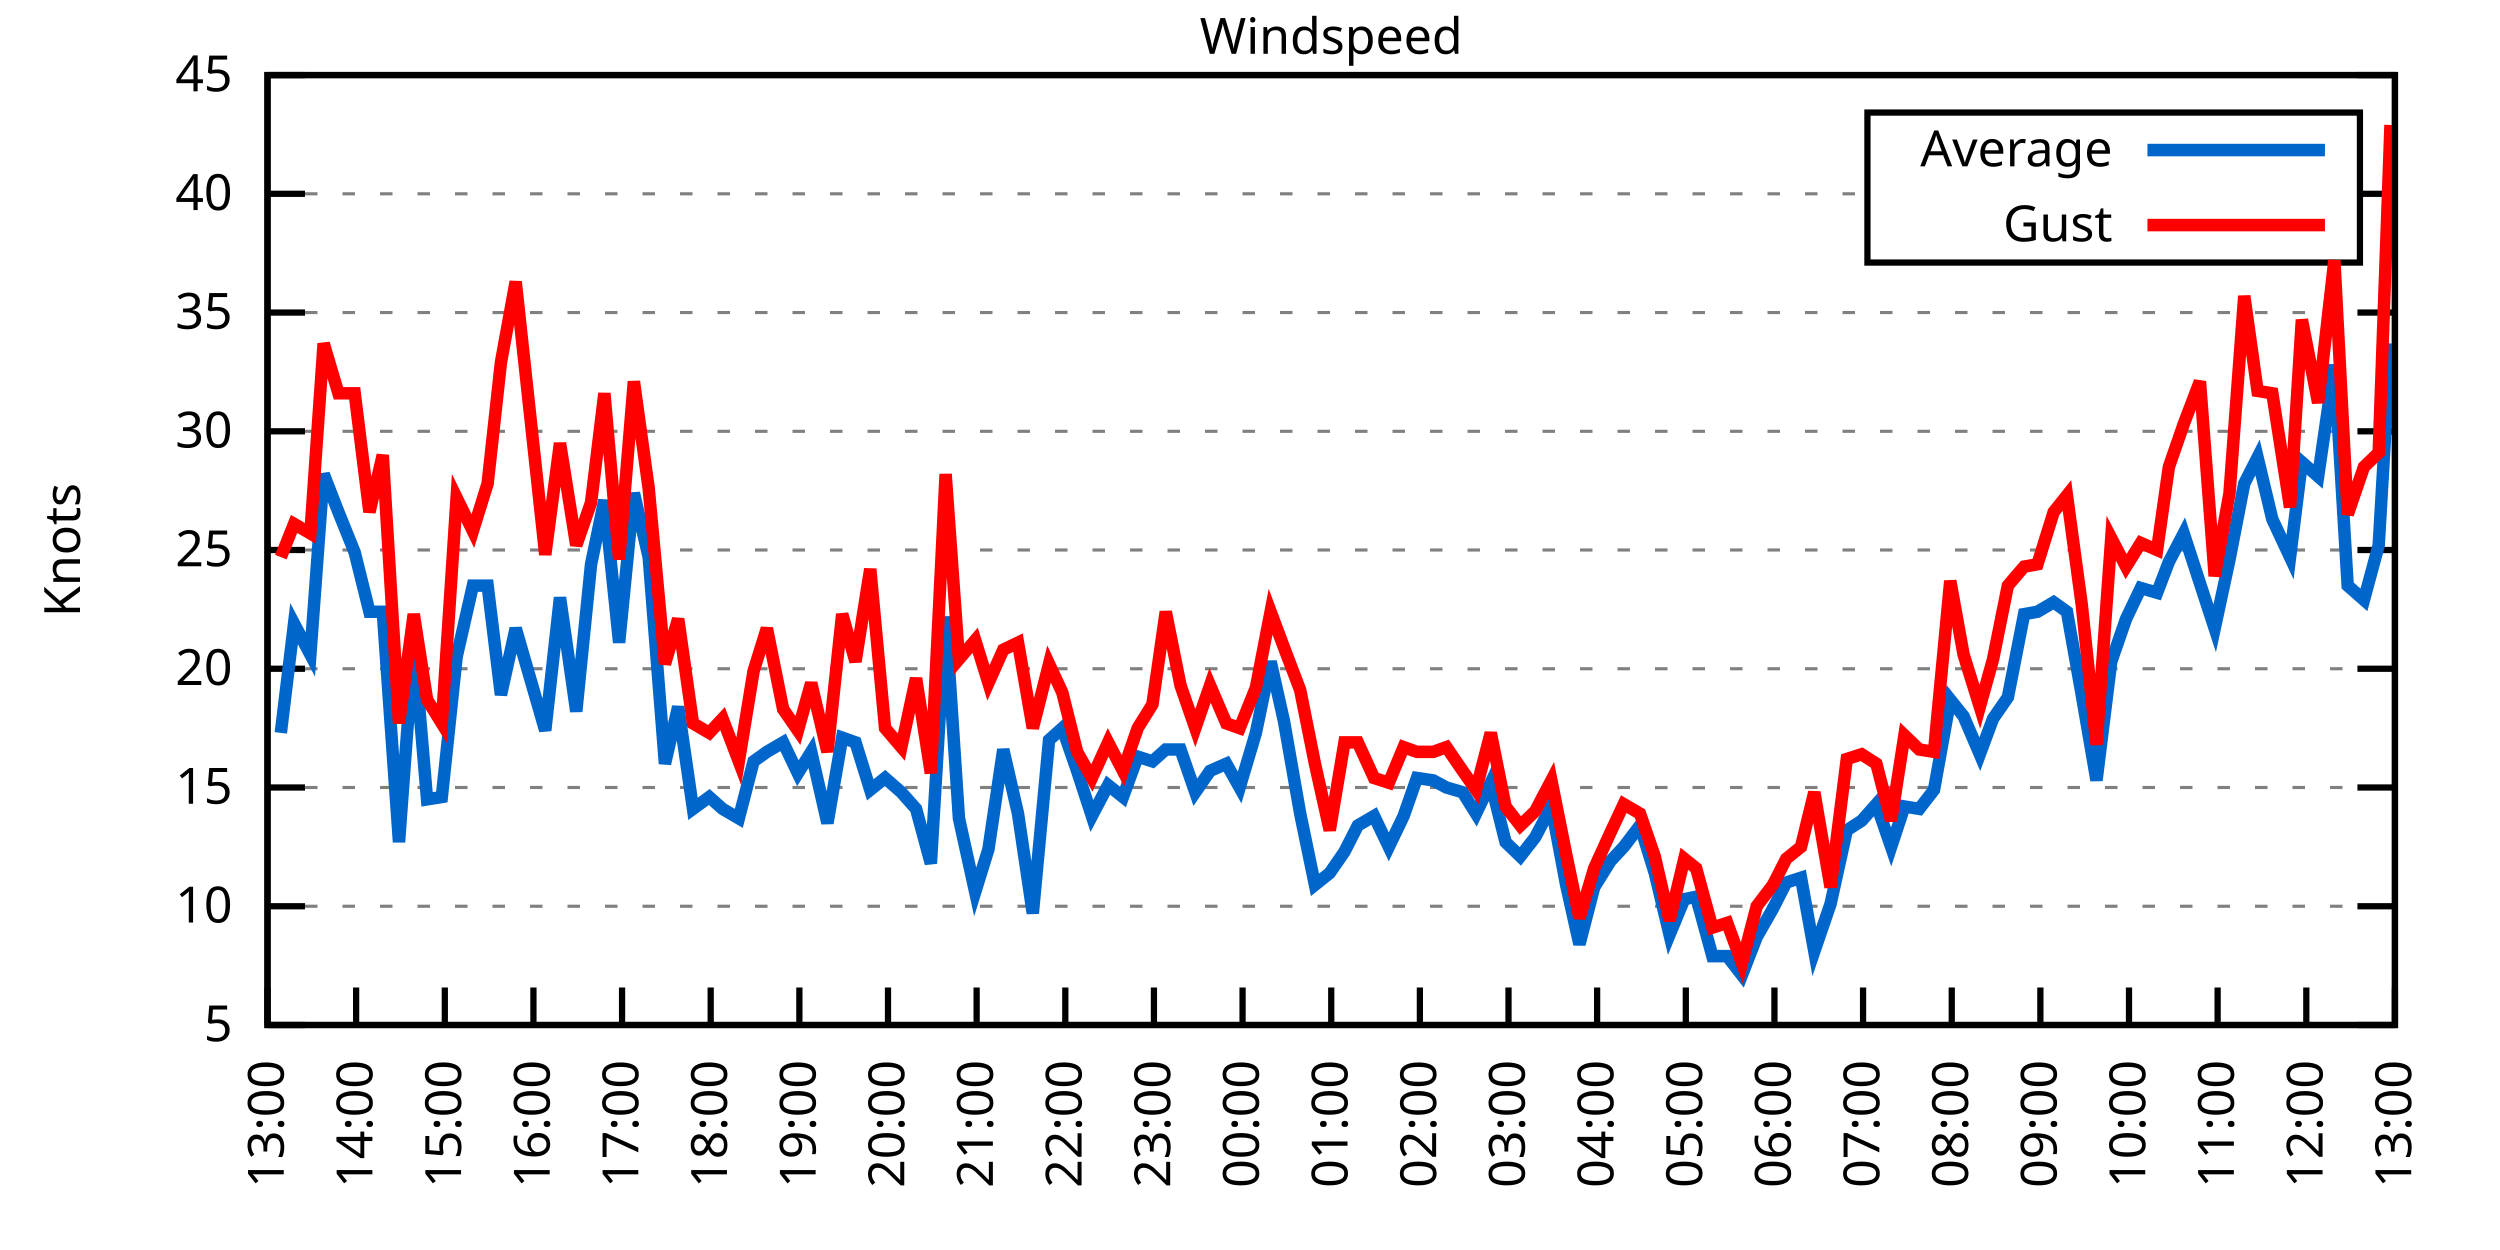
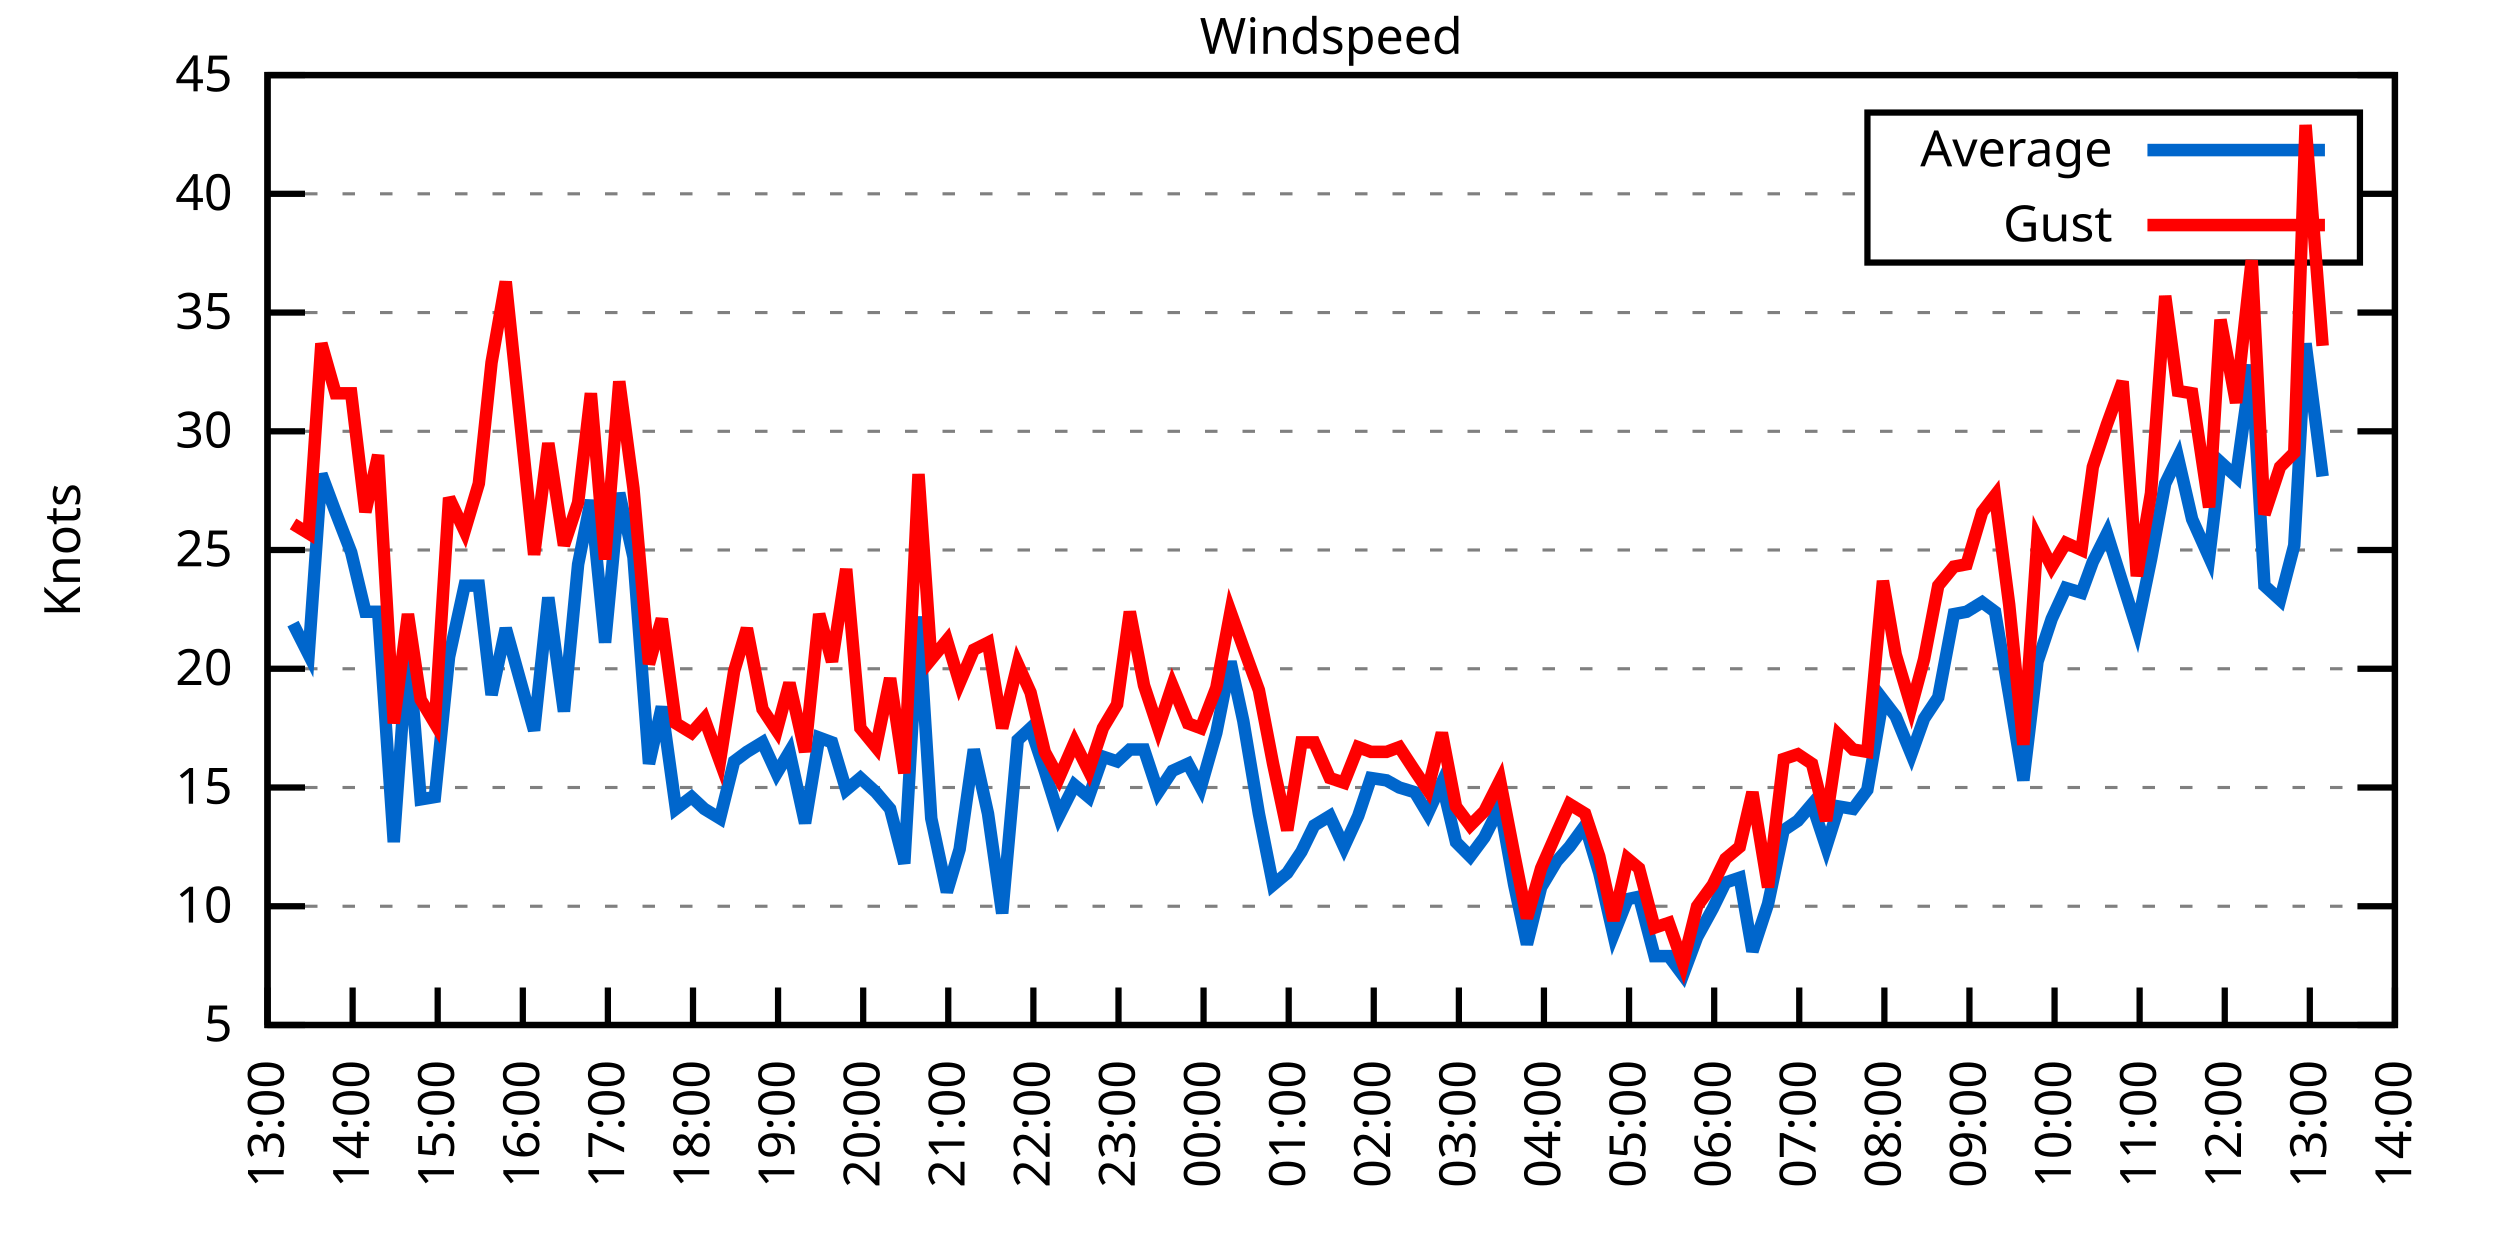
<svg xmlns="http://www.w3.org/2000/svg" xmlns:xlink="http://www.w3.org/1999/xlink" width="400" height="200" viewBox="0 0 400 200">
  <g id="gnuplot_canvas">
    <rect x="0" y="0" width="400" height="200" fill="none" />
    <defs>
      <circle id="gpDot" r="0.5" stroke-width="0.5" stroke="currentColor" />
      <path id="gpPt0" stroke-width="0.333" stroke="currentColor" d="M-1,0 h2 M0,-1 v2" />
      <path id="gpPt1" stroke-width="0.333" stroke="currentColor" d="M-1,-1 L1,1 M1,-1 L-1,1" />
      <path id="gpPt2" stroke-width="0.333" stroke="currentColor" d="M-1,0 L1,0 M0,-1 L0,1 M-1,-1 L1,1 M-1,1 L1,-1" />
      <rect id="gpPt3" stroke-width="0.333" stroke="currentColor" x="-1" y="-1" width="2" height="2" />
      <rect id="gpPt4" stroke-width="0.333" stroke="currentColor" fill="currentColor" x="-1" y="-1" width="2" height="2" />
      <circle id="gpPt5" stroke-width="0.333" stroke="currentColor" cx="0" cy="0" r="1" />
      <use xlink:href="#gpPt5" id="gpPt6" fill="currentColor" stroke="none" />
      <path id="gpPt7" stroke-width="0.333" stroke="currentColor" d="M0,-1.33 L-1.33,0.67 L1.33,0.67 z" />
      <use xlink:href="#gpPt7" id="gpPt8" fill="currentColor" stroke="none" />
      <use xlink:href="#gpPt7" id="gpPt9" stroke="currentColor" transform="rotate(180)" />
      <use xlink:href="#gpPt9" id="gpPt10" fill="currentColor" stroke="none" />
      <use xlink:href="#gpPt3" id="gpPt11" stroke="currentColor" transform="rotate(45)" />
      <use xlink:href="#gpPt11" id="gpPt12" fill="currentColor" stroke="none" />
      <path id="gpPt13" stroke-width="0.333" stroke="currentColor" d="M0,1.330 L1.265,0.411 L0.782,-1.067 L-0.782,-1.076 L-1.265,0.411 z" />
      <use xlink:href="#gpPt13" id="gpPt14" fill="currentColor" stroke="none" />
      <filter id="textbox" filterUnits="objectBoundingBox" x="0" y="0" height="1" width="1">
        <feFlood flood-color="white" flood-opacity="1" result="bgnd" />
        <feComposite in="SourceGraphic" in2="bgnd" operator="atop" />
      </filter>
      <filter id="greybox" filterUnits="objectBoundingBox" x="0" y="0" height="1" width="1">
        <feFlood flood-color="lightgrey" flood-opacity="1" result="grey" />
        <feComposite in="SourceGraphic" in2="grey" operator="atop" />
      </filter>
    </defs>
    <g fill="none" color="white" stroke="currentColor" stroke-width="1.00" stroke-linecap="butt" stroke-linejoin="miter">
</g>
    <g fill="none" color="black" stroke="currentColor" stroke-width="1.00" stroke-linecap="butt" stroke-linejoin="miter">
      <g stroke="none" shape-rendering="crispEdges">
        <polygon fill="rgb(255, 255, 255)" points="42.80,164.00 383.18,164.00 383.18,12.02 42.80,12.02 " />
      </g>
    </g>
    <g fill="none" color="black" stroke="currentColor" stroke-width="1.00" stroke-linecap="butt" stroke-linejoin="miter">
</g>
    <g fill="none" color="black" stroke="black" stroke-width="0.50" stroke-linecap="butt" stroke-linejoin="miter">
</g>
    <g fill="none" color="gray" stroke="currentColor" stroke-width="0.50" stroke-linecap="butt" stroke-linejoin="miter">
      <path stroke="gray" stroke-dasharray="2,4" class="gridline" d="M42.80,164.00 L383.19,164.00  " />
    </g>
    <g fill="none" color="gray" stroke="gray" stroke-width="1.00" stroke-linecap="butt" stroke-linejoin="miter">
</g>
    <g fill="none" color="black" stroke="currentColor" stroke-width="1.00" stroke-linecap="butt" stroke-linejoin="miter">
      <path stroke="black" d="M42.80,164.00 L48.80,164.00 M383.19,164.00 L377.19,164.00  " />
      <g transform="translate(37.20,166.60)" stroke="none" fill="black" font-family="Sans" font-size="8.00" text-anchor="end">
        <text>
          <tspan font-family="Sans"> 5</tspan>
        </text>
      </g>
    </g>
    <g fill="none" color="black" stroke="currentColor" stroke-width="1.00" stroke-linecap="butt" stroke-linejoin="miter">
</g>
    <g fill="none" color="black" stroke="black" stroke-width="0.50" stroke-linecap="butt" stroke-linejoin="miter">
</g>
    <g fill="none" color="gray" stroke="currentColor" stroke-width="0.50" stroke-linecap="butt" stroke-linejoin="miter">
      <path stroke="gray" stroke-dasharray="2,4" class="gridline" d="M42.80,145.00 L383.19,145.00  " />
    </g>
    <g fill="none" color="gray" stroke="gray" stroke-width="1.00" stroke-linecap="butt" stroke-linejoin="miter">
</g>
    <g fill="none" color="black" stroke="currentColor" stroke-width="1.00" stroke-linecap="butt" stroke-linejoin="miter">
      <path stroke="black" d="M42.80,145.00 L48.80,145.00 M383.19,145.00 L377.19,145.00  " />
      <g transform="translate(37.20,147.60)" stroke="none" fill="black" font-family="Sans" font-size="8.00" text-anchor="end">
        <text>
          <tspan font-family="Sans"> 10</tspan>
        </text>
      </g>
    </g>
    <g fill="none" color="black" stroke="currentColor" stroke-width="1.00" stroke-linecap="butt" stroke-linejoin="miter">
</g>
    <g fill="none" color="black" stroke="black" stroke-width="0.50" stroke-linecap="butt" stroke-linejoin="miter">
</g>
    <g fill="none" color="gray" stroke="currentColor" stroke-width="0.50" stroke-linecap="butt" stroke-linejoin="miter">
      <path stroke="gray" stroke-dasharray="2,4" class="gridline" d="M42.80,126.00 L383.19,126.00  " />
    </g>
    <g fill="none" color="gray" stroke="gray" stroke-width="1.00" stroke-linecap="butt" stroke-linejoin="miter">
</g>
    <g fill="none" color="black" stroke="currentColor" stroke-width="1.00" stroke-linecap="butt" stroke-linejoin="miter">
      <path stroke="black" d="M42.80,126.00 L48.80,126.00 M383.19,126.00 L377.19,126.00  " />
      <g transform="translate(37.20,128.60)" stroke="none" fill="black" font-family="Sans" font-size="8.00" text-anchor="end">
        <text>
          <tspan font-family="Sans"> 15</tspan>
        </text>
      </g>
    </g>
    <g fill="none" color="black" stroke="currentColor" stroke-width="1.00" stroke-linecap="butt" stroke-linejoin="miter">
</g>
    <g fill="none" color="black" stroke="black" stroke-width="0.50" stroke-linecap="butt" stroke-linejoin="miter">
</g>
    <g fill="none" color="gray" stroke="currentColor" stroke-width="0.50" stroke-linecap="butt" stroke-linejoin="miter">
      <path stroke="gray" stroke-dasharray="2,4" class="gridline" d="M42.80,107.00 L383.19,107.00  " />
    </g>
    <g fill="none" color="gray" stroke="gray" stroke-width="1.00" stroke-linecap="butt" stroke-linejoin="miter">
</g>
    <g fill="none" color="black" stroke="currentColor" stroke-width="1.00" stroke-linecap="butt" stroke-linejoin="miter">
      <path stroke="black" d="M42.80,107.00 L48.80,107.00 M383.19,107.00 L377.19,107.00  " />
      <g transform="translate(37.20,109.60)" stroke="none" fill="black" font-family="Sans" font-size="8.00" text-anchor="end">
        <text>
          <tspan font-family="Sans"> 20</tspan>
        </text>
      </g>
    </g>
    <g fill="none" color="black" stroke="currentColor" stroke-width="1.00" stroke-linecap="butt" stroke-linejoin="miter">
</g>
    <g fill="none" color="black" stroke="black" stroke-width="0.50" stroke-linecap="butt" stroke-linejoin="miter">
</g>
    <g fill="none" color="gray" stroke="currentColor" stroke-width="0.50" stroke-linecap="butt" stroke-linejoin="miter">
      <path stroke="gray" stroke-dasharray="2,4" class="gridline" d="M42.80,88.00 L383.19,88.00  " />
    </g>
    <g fill="none" color="gray" stroke="gray" stroke-width="1.00" stroke-linecap="butt" stroke-linejoin="miter">
</g>
    <g fill="none" color="black" stroke="currentColor" stroke-width="1.00" stroke-linecap="butt" stroke-linejoin="miter">
      <path stroke="black" d="M42.80,88.00 L48.80,88.00 M383.19,88.00 L377.19,88.00  " />
      <g transform="translate(37.20,90.60)" stroke="none" fill="black" font-family="Sans" font-size="8.00" text-anchor="end">
        <text>
          <tspan font-family="Sans"> 25</tspan>
        </text>
      </g>
    </g>
    <g fill="none" color="black" stroke="currentColor" stroke-width="1.00" stroke-linecap="butt" stroke-linejoin="miter">
</g>
    <g fill="none" color="black" stroke="black" stroke-width="0.50" stroke-linecap="butt" stroke-linejoin="miter">
</g>
    <g fill="none" color="gray" stroke="currentColor" stroke-width="0.50" stroke-linecap="butt" stroke-linejoin="miter">
      <path stroke="gray" stroke-dasharray="2,4" class="gridline" d="M42.80,69.01 L383.19,69.01  " />
    </g>
    <g fill="none" color="gray" stroke="gray" stroke-width="1.00" stroke-linecap="butt" stroke-linejoin="miter">
</g>
    <g fill="none" color="black" stroke="currentColor" stroke-width="1.00" stroke-linecap="butt" stroke-linejoin="miter">
      <path stroke="black" d="M42.80,69.01 L48.80,69.01 M383.19,69.01 L377.19,69.01  " />
      <g transform="translate(37.20,71.61)" stroke="none" fill="black" font-family="Sans" font-size="8.00" text-anchor="end">
        <text>
          <tspan font-family="Sans"> 30</tspan>
        </text>
      </g>
    </g>
    <g fill="none" color="black" stroke="currentColor" stroke-width="1.00" stroke-linecap="butt" stroke-linejoin="miter">
</g>
    <g fill="none" color="black" stroke="black" stroke-width="0.50" stroke-linecap="butt" stroke-linejoin="miter">
</g>
    <g fill="none" color="gray" stroke="currentColor" stroke-width="0.50" stroke-linecap="butt" stroke-linejoin="miter">
      <path stroke="gray" stroke-dasharray="2,4" class="gridline" d="M42.80,50.01 L383.19,50.01  " />
    </g>
    <g fill="none" color="gray" stroke="gray" stroke-width="1.00" stroke-linecap="butt" stroke-linejoin="miter">
</g>
    <g fill="none" color="black" stroke="currentColor" stroke-width="1.00" stroke-linecap="butt" stroke-linejoin="miter">
      <path stroke="black" d="M42.80,50.01 L48.80,50.01 M383.19,50.01 L377.19,50.01  " />
      <g transform="translate(37.20,52.61)" stroke="none" fill="black" font-family="Sans" font-size="8.00" text-anchor="end">
        <text>
          <tspan font-family="Sans"> 35</tspan>
        </text>
      </g>
    </g>
    <g fill="none" color="black" stroke="currentColor" stroke-width="1.00" stroke-linecap="butt" stroke-linejoin="miter">
</g>
    <g fill="none" color="black" stroke="black" stroke-width="0.50" stroke-linecap="butt" stroke-linejoin="miter">
</g>
    <g fill="none" color="gray" stroke="currentColor" stroke-width="0.50" stroke-linecap="butt" stroke-linejoin="miter">
      <path stroke="gray" stroke-dasharray="2,4" class="gridline" d="M42.80,31.01 L298.79,31.01 M377.59,31.01 L383.19,31.01  " />
    </g>
    <g fill="none" color="gray" stroke="gray" stroke-width="1.00" stroke-linecap="butt" stroke-linejoin="miter">
</g>
    <g fill="none" color="black" stroke="currentColor" stroke-width="1.00" stroke-linecap="butt" stroke-linejoin="miter">
      <path stroke="black" d="M42.80,31.01 L48.80,31.01 M383.19,31.01 L377.19,31.01  " />
      <g transform="translate(37.20,33.61)" stroke="none" fill="black" font-family="Sans" font-size="8.00" text-anchor="end">
        <text>
          <tspan font-family="Sans"> 40</tspan>
        </text>
      </g>
    </g>
    <g fill="none" color="black" stroke="currentColor" stroke-width="1.00" stroke-linecap="butt" stroke-linejoin="miter">
</g>
    <g fill="none" color="black" stroke="black" stroke-width="0.50" stroke-linecap="butt" stroke-linejoin="miter">
</g>
    <g fill="none" color="gray" stroke="currentColor" stroke-width="0.50" stroke-linecap="butt" stroke-linejoin="miter">
      <path stroke="gray" stroke-dasharray="2,4" class="gridline" d="M42.80,12.01 L383.19,12.01  " />
    </g>
    <g fill="none" color="gray" stroke="gray" stroke-width="1.00" stroke-linecap="butt" stroke-linejoin="miter">
</g>
    <g fill="none" color="black" stroke="currentColor" stroke-width="1.00" stroke-linecap="butt" stroke-linejoin="miter">
      <path stroke="black" d="M42.80,12.01 L48.80,12.01 M383.19,12.01 L377.19,12.01  " />
      <g transform="translate(37.20,14.61)" stroke="none" fill="black" font-family="Sans" font-size="8.00" text-anchor="end">
        <text>
          <tspan font-family="Sans"> 45</tspan>
        </text>
      </g>
    </g>
    <g fill="none" color="black" stroke="currentColor" stroke-width="1.00" stroke-linecap="butt" stroke-linejoin="miter">
      <path stroke="black" d="M42.80,164.00 L42.80,158.00  " />
      <g transform="translate(45.40,169.60) rotate(270.00)" stroke="none" fill="black" font-family="Sans" font-size="8.00" text-anchor="end">
        <text>
          <tspan font-family="Sans">13:00</tspan>
        </text>
      </g>
    </g>
    <g fill="none" color="black" stroke="currentColor" stroke-width="1.00" stroke-linecap="butt" stroke-linejoin="miter">
-       <path stroke="black" d="M56.98,164.00 L56.98,158.00  " />
-       <g transform="translate(59.58,169.60) rotate(270.00)" stroke="none" fill="black" font-family="Sans" font-size="8.00" text-anchor="end">
+       <path stroke="black" d="M56.42,164.00 L56.42,158.00  " />
+       <g transform="translate(59.02,169.60) rotate(270.00)" stroke="none" fill="black" font-family="Sans" font-size="8.00" text-anchor="end">
        <text>
          <tspan font-family="Sans">14:00</tspan>
        </text>
      </g>
    </g>
    <g fill="none" color="black" stroke="currentColor" stroke-width="1.00" stroke-linecap="butt" stroke-linejoin="miter">
-       <path stroke="black" d="M71.17,164.00 L71.17,158.00  " />
-       <g transform="translate(73.77,169.60) rotate(270.00)" stroke="none" fill="black" font-family="Sans" font-size="8.00" text-anchor="end">
+       <path stroke="black" d="M70.03,164.00 L70.03,158.00  " />
+       <g transform="translate(72.63,169.60) rotate(270.00)" stroke="none" fill="black" font-family="Sans" font-size="8.00" text-anchor="end">
        <text>
          <tspan font-family="Sans">15:00</tspan>
        </text>
      </g>
    </g>
    <g fill="none" color="black" stroke="currentColor" stroke-width="1.00" stroke-linecap="butt" stroke-linejoin="miter">
-       <path stroke="black" d="M85.35,164.00 L85.35,158.00  " />
-       <g transform="translate(87.95,169.60) rotate(270.00)" stroke="none" fill="black" font-family="Sans" font-size="8.00" text-anchor="end">
+       <path stroke="black" d="M83.65,164.00 L83.65,158.00  " />
+       <g transform="translate(86.25,169.60) rotate(270.00)" stroke="none" fill="black" font-family="Sans" font-size="8.00" text-anchor="end">
        <text>
          <tspan font-family="Sans">16:00</tspan>
        </text>
      </g>
    </g>
    <g fill="none" color="black" stroke="currentColor" stroke-width="1.00" stroke-linecap="butt" stroke-linejoin="miter">
-       <path stroke="black" d="M99.53,164.00 L99.53,158.00  " />
-       <g transform="translate(102.13,169.60) rotate(270.00)" stroke="none" fill="black" font-family="Sans" font-size="8.00" text-anchor="end">
+       <path stroke="black" d="M97.26,164.00 L97.26,158.00  " />
+       <g transform="translate(99.86,169.60) rotate(270.00)" stroke="none" fill="black" font-family="Sans" font-size="8.00" text-anchor="end">
        <text>
          <tspan font-family="Sans">17:00</tspan>
        </text>
      </g>
    </g>
    <g fill="none" color="black" stroke="currentColor" stroke-width="1.00" stroke-linecap="butt" stroke-linejoin="miter">
-       <path stroke="black" d="M113.71,164.00 L113.71,158.00  " />
-       <g transform="translate(116.31,169.60) rotate(270.00)" stroke="none" fill="black" font-family="Sans" font-size="8.00" text-anchor="end">
+       <path stroke="black" d="M110.88,164.00 L110.88,158.00  " />
+       <g transform="translate(113.48,169.60) rotate(270.00)" stroke="none" fill="black" font-family="Sans" font-size="8.00" text-anchor="end">
        <text>
          <tspan font-family="Sans">18:00</tspan>
        </text>
      </g>
    </g>
    <g fill="none" color="black" stroke="currentColor" stroke-width="1.00" stroke-linecap="butt" stroke-linejoin="miter">
-       <path stroke="black" d="M127.90,164.00 L127.90,158.00  " />
-       <g transform="translate(130.50,169.60) rotate(270.00)" stroke="none" fill="black" font-family="Sans" font-size="8.00" text-anchor="end">
+       <path stroke="black" d="M124.49,164.00 L124.49,158.00  " />
+       <g transform="translate(127.09,169.60) rotate(270.00)" stroke="none" fill="black" font-family="Sans" font-size="8.00" text-anchor="end">
        <text>
          <tspan font-family="Sans">19:00</tspan>
        </text>
      </g>
    </g>
    <g fill="none" color="black" stroke="currentColor" stroke-width="1.00" stroke-linecap="butt" stroke-linejoin="miter">
-       <path stroke="black" d="M142.08,164.00 L142.08,158.00  " />
-       <g transform="translate(144.68,169.60) rotate(270.00)" stroke="none" fill="black" font-family="Sans" font-size="8.00" text-anchor="end">
+       <path stroke="black" d="M138.11,164.00 L138.11,158.00  " />
+       <g transform="translate(140.71,169.60) rotate(270.00)" stroke="none" fill="black" font-family="Sans" font-size="8.00" text-anchor="end">
        <text>
          <tspan font-family="Sans">20:00</tspan>
        </text>
      </g>
    </g>
    <g fill="none" color="black" stroke="currentColor" stroke-width="1.00" stroke-linecap="butt" stroke-linejoin="miter">
-       <path stroke="black" d="M156.26,164.00 L156.26,158.00  " />
-       <g transform="translate(158.86,169.60) rotate(270.00)" stroke="none" fill="black" font-family="Sans" font-size="8.00" text-anchor="end">
+       <path stroke="black" d="M151.72,164.00 L151.72,158.00  " />
+       <g transform="translate(154.32,169.60) rotate(270.00)" stroke="none" fill="black" font-family="Sans" font-size="8.00" text-anchor="end">
        <text>
          <tspan font-family="Sans">21:00</tspan>
        </text>
      </g>
    </g>
    <g fill="none" color="black" stroke="currentColor" stroke-width="1.00" stroke-linecap="butt" stroke-linejoin="miter">
-       <path stroke="black" d="M170.45,164.00 L170.45,158.00  " />
-       <g transform="translate(173.05,169.60) rotate(270.00)" stroke="none" fill="black" font-family="Sans" font-size="8.00" text-anchor="end">
+       <path stroke="black" d="M165.34,164.00 L165.34,158.00  " />
+       <g transform="translate(167.94,169.60) rotate(270.00)" stroke="none" fill="black" font-family="Sans" font-size="8.00" text-anchor="end">
        <text>
          <tspan font-family="Sans">22:00</tspan>
        </text>
      </g>
    </g>
    <g fill="none" color="black" stroke="currentColor" stroke-width="1.00" stroke-linecap="butt" stroke-linejoin="miter">
-       <path stroke="black" d="M184.63,164.00 L184.63,158.00  " />
-       <g transform="translate(187.23,169.60) rotate(270.00)" stroke="none" fill="black" font-family="Sans" font-size="8.00" text-anchor="end">
+       <path stroke="black" d="M178.96,164.00 L178.96,158.00  " />
+       <g transform="translate(181.56,169.60) rotate(270.00)" stroke="none" fill="black" font-family="Sans" font-size="8.00" text-anchor="end">
        <text>
          <tspan font-family="Sans">23:00</tspan>
        </text>
      </g>
    </g>
    <g fill="none" color="black" stroke="currentColor" stroke-width="1.00" stroke-linecap="butt" stroke-linejoin="miter">
-       <path stroke="black" d="M198.81,164.00 L198.81,158.00  " />
-       <g transform="translate(201.41,169.60) rotate(270.00)" stroke="none" fill="black" font-family="Sans" font-size="8.00" text-anchor="end">
+       <path stroke="black" d="M192.57,164.00 L192.57,158.00  " />
+       <g transform="translate(195.17,169.60) rotate(270.00)" stroke="none" fill="black" font-family="Sans" font-size="8.00" text-anchor="end">
        <text>
          <tspan font-family="Sans">00:00</tspan>
        </text>
      </g>
    </g>
    <g fill="none" color="black" stroke="currentColor" stroke-width="1.00" stroke-linecap="butt" stroke-linejoin="miter">
-       <path stroke="black" d="M213.00,164.00 L213.00,158.00  " />
-       <g transform="translate(215.60,169.60) rotate(270.00)" stroke="none" fill="black" font-family="Sans" font-size="8.00" text-anchor="end">
+       <path stroke="black" d="M206.19,164.00 L206.19,158.00  " />
+       <g transform="translate(208.79,169.60) rotate(270.00)" stroke="none" fill="black" font-family="Sans" font-size="8.00" text-anchor="end">
        <text>
          <tspan font-family="Sans">01:00</tspan>
        </text>
      </g>
    </g>
    <g fill="none" color="black" stroke="currentColor" stroke-width="1.00" stroke-linecap="butt" stroke-linejoin="miter">
-       <path stroke="black" d="M227.18,164.00 L227.18,158.00  " />
-       <g transform="translate(229.78,169.60) rotate(270.00)" stroke="none" fill="black" font-family="Sans" font-size="8.00" text-anchor="end">
+       <path stroke="black" d="M219.80,164.00 L219.80,158.00  " />
+       <g transform="translate(222.40,169.60) rotate(270.00)" stroke="none" fill="black" font-family="Sans" font-size="8.00" text-anchor="end">
        <text>
          <tspan font-family="Sans">02:00</tspan>
        </text>
      </g>
    </g>
    <g fill="none" color="black" stroke="currentColor" stroke-width="1.00" stroke-linecap="butt" stroke-linejoin="miter">
-       <path stroke="black" d="M241.36,164.00 L241.36,158.00  " />
-       <g transform="translate(243.96,169.60) rotate(270.00)" stroke="none" fill="black" font-family="Sans" font-size="8.00" text-anchor="end">
+       <path stroke="black" d="M233.42,164.00 L233.42,158.00  " />
+       <g transform="translate(236.02,169.60) rotate(270.00)" stroke="none" fill="black" font-family="Sans" font-size="8.00" text-anchor="end">
        <text>
          <tspan font-family="Sans">03:00</tspan>
        </text>
      </g>
    </g>
    <g fill="none" color="black" stroke="currentColor" stroke-width="1.00" stroke-linecap="butt" stroke-linejoin="miter">
-       <path stroke="black" d="M255.54,164.00 L255.54,158.00  " />
-       <g transform="translate(258.14,169.60) rotate(270.00)" stroke="none" fill="black" font-family="Sans" font-size="8.00" text-anchor="end">
+       <path stroke="black" d="M247.03,164.00 L247.03,158.00  " />
+       <g transform="translate(249.63,169.60) rotate(270.00)" stroke="none" fill="black" font-family="Sans" font-size="8.00" text-anchor="end">
        <text>
          <tspan font-family="Sans">04:00</tspan>
        </text>
      </g>
    </g>
    <g fill="none" color="black" stroke="currentColor" stroke-width="1.00" stroke-linecap="butt" stroke-linejoin="miter">
-       <path stroke="black" d="M269.73,164.00 L269.73,158.00  " />
-       <g transform="translate(272.33,169.60) rotate(270.00)" stroke="none" fill="black" font-family="Sans" font-size="8.00" text-anchor="end">
+       <path stroke="black" d="M260.65,164.00 L260.65,158.00  " />
+       <g transform="translate(263.25,169.60) rotate(270.00)" stroke="none" fill="black" font-family="Sans" font-size="8.00" text-anchor="end">
        <text>
          <tspan font-family="Sans">05:00</tspan>
        </text>
      </g>
    </g>
    <g fill="none" color="black" stroke="currentColor" stroke-width="1.00" stroke-linecap="butt" stroke-linejoin="miter">
-       <path stroke="black" d="M283.91,164.00 L283.91,158.00  " />
-       <g transform="translate(286.51,169.60) rotate(270.00)" stroke="none" fill="black" font-family="Sans" font-size="8.00" text-anchor="end">
+       <path stroke="black" d="M274.27,164.00 L274.27,158.00  " />
+       <g transform="translate(276.87,169.60) rotate(270.00)" stroke="none" fill="black" font-family="Sans" font-size="8.00" text-anchor="end">
        <text>
          <tspan font-family="Sans">06:00</tspan>
        </text>
      </g>
    </g>
    <g fill="none" color="black" stroke="currentColor" stroke-width="1.00" stroke-linecap="butt" stroke-linejoin="miter">
-       <path stroke="black" d="M298.09,164.00 L298.09,158.00  " />
-       <g transform="translate(300.69,169.60) rotate(270.00)" stroke="none" fill="black" font-family="Sans" font-size="8.00" text-anchor="end">
+       <path stroke="black" d="M287.88,164.00 L287.88,158.00  " />
+       <g transform="translate(290.48,169.60) rotate(270.00)" stroke="none" fill="black" font-family="Sans" font-size="8.00" text-anchor="end">
        <text>
          <tspan font-family="Sans">07:00</tspan>
        </text>
      </g>
    </g>
    <g fill="none" color="black" stroke="currentColor" stroke-width="1.00" stroke-linecap="butt" stroke-linejoin="miter">
-       <path stroke="black" d="M312.28,164.00 L312.28,158.00  " />
-       <g transform="translate(314.88,169.60) rotate(270.00)" stroke="none" fill="black" font-family="Sans" font-size="8.00" text-anchor="end">
+       <path stroke="black" d="M301.50,164.00 L301.50,158.00  " />
+       <g transform="translate(304.10,169.60) rotate(270.00)" stroke="none" fill="black" font-family="Sans" font-size="8.00" text-anchor="end">
        <text>
          <tspan font-family="Sans">08:00</tspan>
        </text>
      </g>
    </g>
    <g fill="none" color="black" stroke="currentColor" stroke-width="1.00" stroke-linecap="butt" stroke-linejoin="miter">
-       <path stroke="black" d="M326.46,164.00 L326.46,158.00  " />
-       <g transform="translate(329.06,169.60) rotate(270.00)" stroke="none" fill="black" font-family="Sans" font-size="8.00" text-anchor="end">
+       <path stroke="black" d="M315.11,164.00 L315.11,158.00  " />
+       <g transform="translate(317.71,169.60) rotate(270.00)" stroke="none" fill="black" font-family="Sans" font-size="8.00" text-anchor="end">
        <text>
          <tspan font-family="Sans">09:00</tspan>
        </text>
      </g>
    </g>
    <g fill="none" color="black" stroke="currentColor" stroke-width="1.00" stroke-linecap="butt" stroke-linejoin="miter">
-       <path stroke="black" d="M340.64,164.00 L340.64,158.00  " />
-       <g transform="translate(343.24,169.60) rotate(270.00)" stroke="none" fill="black" font-family="Sans" font-size="8.00" text-anchor="end">
+       <path stroke="black" d="M328.73,164.00 L328.73,158.00  " />
+       <g transform="translate(331.33,169.60) rotate(270.00)" stroke="none" fill="black" font-family="Sans" font-size="8.00" text-anchor="end">
        <text>
          <tspan font-family="Sans">10:00</tspan>
        </text>
      </g>
    </g>
    <g fill="none" color="black" stroke="currentColor" stroke-width="1.00" stroke-linecap="butt" stroke-linejoin="miter">
-       <path stroke="black" d="M354.82,164.00 L354.82,158.00  " />
-       <g transform="translate(357.42,169.60) rotate(270.00)" stroke="none" fill="black" font-family="Sans" font-size="8.00" text-anchor="end">
+       <path stroke="black" d="M342.34,164.00 L342.34,158.00  " />
+       <g transform="translate(344.94,169.60) rotate(270.00)" stroke="none" fill="black" font-family="Sans" font-size="8.00" text-anchor="end">
        <text>
          <tspan font-family="Sans">11:00</tspan>
        </text>
      </g>
    </g>
    <g fill="none" color="black" stroke="currentColor" stroke-width="1.00" stroke-linecap="butt" stroke-linejoin="miter">
-       <path stroke="black" d="M369.01,164.00 L369.01,158.00  " />
-       <g transform="translate(371.61,169.60) rotate(270.00)" stroke="none" fill="black" font-family="Sans" font-size="8.00" text-anchor="end">
+       <path stroke="black" d="M355.96,164.00 L355.96,158.00  " />
+       <g transform="translate(358.56,169.60) rotate(270.00)" stroke="none" fill="black" font-family="Sans" font-size="8.00" text-anchor="end">
        <text>
          <tspan font-family="Sans">12:00</tspan>
+         </text>
+       </g>
+     </g>
+     <g fill="none" color="black" stroke="currentColor" stroke-width="1.00" stroke-linecap="butt" stroke-linejoin="miter">
+       <path stroke="black" d="M369.57,164.00 L369.57,158.00  " />
+       <g transform="translate(372.17,169.60) rotate(270.00)" stroke="none" fill="black" font-family="Sans" font-size="8.00" text-anchor="end">
+         <text>
+           <tspan font-family="Sans">13:00</tspan>
        </text>
      </g>
    </g>
    <g fill="none" color="black" stroke="currentColor" stroke-width="1.00" stroke-linecap="butt" stroke-linejoin="miter">
      <path stroke="black" d="M383.19,164.00 L383.19,158.00  " />
      <g transform="translate(385.79,169.60) rotate(270.00)" stroke="none" fill="black" font-family="Sans" font-size="8.00" text-anchor="end">
        <text>
-           <tspan font-family="Sans">13:00</tspan>
+           <tspan font-family="Sans">14:00</tspan>
        </text>
      </g>
    </g>
    <g fill="none" color="black" stroke="currentColor" stroke-width="1.00" stroke-linecap="butt" stroke-linejoin="miter">
</g>
    <g fill="none" color="black" stroke="currentColor" stroke-width="1.00" stroke-linecap="butt" stroke-linejoin="miter">
      <path stroke="black" d="M42.80,12.01 L42.80,164.00 L383.19,164.00 L383.19,12.01 L42.80,12.01 Z  " />
    </g>
    <g fill="none" color="black" stroke="currentColor" stroke-width="1.00" stroke-linecap="butt" stroke-linejoin="miter">
</g>
    <g fill="none" color="black" stroke="currentColor" stroke-width="1.00" stroke-linecap="butt" stroke-linejoin="miter">
      <path stroke="black" d="M298.79,42.01 L298.79,18.01 L377.59,18.01 L377.59,42.01 L298.79,42.01 Z  " />
    </g>
    <g id="Windspeed_plot_1">
      <g fill="none" color="white" stroke="black" stroke-width="2.00" stroke-linecap="butt" stroke-linejoin="miter">
</g>
      <g fill="none" color="black" stroke="currentColor" stroke-width="2.00" stroke-linecap="butt" stroke-linejoin="miter">
        <g transform="translate(337.99,26.61)" stroke="none" fill="black" font-family="Sans" font-size="8.00" text-anchor="end">
          <text>
            <tspan font-family="Sans">Average</tspan>
          </text>
        </g>
      </g>
      <g fill="none" color="black" stroke="currentColor" stroke-width="2.00" stroke-linecap="butt" stroke-linejoin="miter">
-         <path stroke="rgb(  0, 102, 204)" d="M343.59,24.01 L371.99,24.01 M44.93,117.26 L47.05,99.78 L49.66,104.72 L51.78,75.85 L54.15,81.93 L56.75,88.38   L59.11,97.88 L61.24,97.88 L63.84,134.74 L66.20,102.82 L68.33,127.90 L70.69,127.52 L73.06,105.10 L75.66,93.70   L78.02,93.70 L80.15,111.18 L82.51,100.54 L87.24,116.88 L89.60,95.60 L92.20,113.84 L94.57,90.28 L96.70,80.03   L99.06,102.82 L101.42,78.89 L103.79,89.14 L106.39,122.20 L108.51,113.08 L110.88,129.42 L113.48,127.52 L115.61,129.42   L118.21,130.94 L120.57,121.82 L122.70,120.30 L125.30,118.78 L127.66,123.72 L129.79,120.30 L132.39,131.70 L134.75,118.02   L136.88,118.78 L139.24,126.38 L141.61,124.48 L144.21,126.76 L146.57,129.42 L148.94,138.16 L151.30,98.64 L153.43,130.94   L156.03,142.72 L158.15,135.88 L160.52,119.92 L162.88,130.18 L165.25,146.14 L167.85,118.40 L169.97,116.50 L172.34,123.34   L174.70,130.56 L177.30,125.62 L179.67,127.52 L182.03,121.06 L184.39,121.82 L186.52,119.92 L188.88,119.92 L191.25,126.76   L193.61,123.34 L196.21,122.20 L198.34,126.00 L200.94,117.26 L203.30,105.86 L205.43,115.36 L208.03,130.18 L210.39,141.58   L212.76,139.68 L215.12,136.26 L217.25,132.08 L219.85,130.56 L222.21,135.50 L224.58,130.56 L226.71,124.48 L229.31,124.86   L231.43,126.00 L234.03,126.76 L236.16,130.18 L238.52,125.24 L240.89,134.74 L243.25,137.02 L245.62,133.98 L248.22,129.04   L250.58,141.58 L252.71,151.08 L255.07,141.96 L257.67,137.78 L259.80,135.50 L262.40,132.08 L264.76,139.68 L267.13,149.56   L269.49,143.86 L271.38,143.48 L273.98,152.98 L276.35,152.98 L278.71,156.02 L281.07,149.94 L283.67,145.38 L285.80,141.20   L288.16,140.44 L290.29,152.22 L292.89,144.62 L295.49,132.84 L297.86,131.32 L300.22,128.66 L302.58,135.50 L304.71,129.04   L307.08,129.42 L309.44,126.38 L312.04,111.94 L314.17,114.60 L316.77,120.68 L318.89,114.98 L321.26,111.56 L323.86,98.26   L325.99,97.88 L328.59,96.36 L330.71,97.88 L333.08,111.18 L335.44,124.86 L337.80,105.86 L340.17,99.02 L342.53,94.08   L345.13,94.84 L347.02,89.90 L349.39,85.35 L351.99,93.32 L354.35,100.54 L356.72,89.52 L359.08,77.37 L361.21,73.19   L363.57,83.07 L366.41,89.14 L368.30,73.95 L370.90,76.23 L373.50,58.37 L375.63,93.70 L378.23,95.98 L380.59,87.25   L382.48,54.95  " />
+         <path stroke="rgb(  0, 102, 204)" d="M343.59,24.01 L371.99,24.01 M46.88,99.78 L49.38,104.72 L51.42,75.85 L53.69,81.93 L56.19,88.38 L58.46,97.88   L60.50,97.88 L63.00,134.74 L65.27,102.82 L67.31,127.90 L69.58,127.52 L71.85,105.10 L74.34,93.70 L76.61,93.70   L78.65,111.18 L80.92,100.54 L85.46,116.88 L87.73,95.60 L90.23,113.84 L92.50,90.28 L94.54,80.03 L96.81,102.82   L99.08,78.89 L101.35,89.14 L103.84,122.20 L105.89,113.08 L108.15,129.42 L110.65,127.52 L112.69,129.42 L115.19,130.94   L117.46,121.82 L119.50,120.30 L122.00,118.78 L124.27,123.72 L126.31,120.30 L128.81,131.70 L131.07,118.02 L133.12,118.78   L135.39,126.38 L137.66,124.48 L140.15,126.76 L142.42,129.42 L144.69,138.16 L146.96,98.64 L149.00,130.94 L151.50,142.72   L153.54,135.88 L155.81,119.92 L158.08,130.18 L160.35,146.14 L162.84,118.40 L164.89,116.50 L167.16,123.34 L169.43,130.56   L171.92,125.62 L174.19,127.52 L176.46,121.06 L178.73,121.82 L180.77,119.92 L183.04,119.92 L185.31,126.76 L187.58,123.34   L190.08,122.20 L192.12,126.00 L194.61,117.26 L196.88,105.86 L198.93,115.36 L201.42,130.18 L203.69,141.58 L205.96,139.68   L208.23,136.26 L210.27,132.08 L212.77,130.56 L215.04,135.50 L217.31,130.56 L219.35,124.48 L221.85,124.86 L223.89,126.00   L226.38,126.76 L228.43,130.18 L230.70,125.24 L232.96,134.74 L235.23,137.02 L237.50,133.98 L240.00,129.04 L242.27,141.58   L244.31,151.08 L246.58,141.96 L249.08,137.78 L251.12,135.50 L253.61,132.08 L255.88,139.68 L258.15,149.56 L260.42,143.86   L262.24,143.48 L264.73,152.98 L267.00,152.98 L269.27,156.02 L271.54,149.94 L274.04,145.38 L276.08,141.20 L278.35,140.44   L280.39,152.22 L282.89,144.62 L285.38,132.84 L287.65,131.32 L289.92,128.66 L292.19,135.50 L294.23,129.04 L296.50,129.42   L298.77,126.38 L301.27,111.94 L303.31,114.60 L305.81,120.68 L307.85,114.98 L310.12,111.56 L312.62,98.26 L314.66,97.88   L317.15,96.36 L319.20,97.88 L321.47,111.18 L323.74,124.86 L326.00,105.86 L328.27,99.02 L330.54,94.08 L333.04,94.84   L334.85,89.90 L337.12,85.35 L339.62,93.32 L341.89,100.54 L344.16,89.52 L346.43,77.37 L348.47,73.19 L350.74,83.07   L353.46,89.14 L355.28,73.95 L357.77,76.23 L360.27,58.37 L362.31,93.70 L364.81,95.98 L367.08,87.25 L368.89,54.95   L371.62,76.23  " />
      </g>
    </g>
    <g id="Windspeed_plot_2">
      <g fill="none" color="black" stroke="currentColor" stroke-width="2.00" stroke-linecap="butt" stroke-linejoin="miter">
        <g transform="translate(337.99,38.61)" stroke="none" fill="black" font-family="Sans" font-size="8.00" text-anchor="end">
          <text>
            <tspan font-family="Sans">Gust</tspan>
          </text>
        </g>
      </g>
      <g fill="none" color="black" stroke="currentColor" stroke-width="2.00" stroke-linecap="butt" stroke-linejoin="miter">
-         <path stroke="rgb(255,   0,   0)" d="M343.59,36.01 L371.99,36.01 M44.93,89.14 L47.05,83.83 L49.66,85.35 L51.78,54.95 L54.15,62.93 L56.75,62.93   L59.11,81.93 L61.24,72.81 L63.84,115.74 L66.20,98.26 L68.33,111.94 L70.69,115.74 L73.06,79.65 L75.66,84.97   L78.02,77.37 L80.15,57.99 L82.51,45.07 L87.24,88.76 L89.60,70.91 L92.20,87.25 L94.57,80.41 L96.70,62.93   L99.06,89.52 L101.42,61.03 L103.79,78.13 L106.39,106.24 L108.51,99.02 L110.88,115.74 L113.48,117.26 L115.61,114.98   L118.21,121.82 L120.57,107.38 L122.70,100.54 L125.30,113.46 L127.66,116.88 L129.79,109.28 L132.39,120.30 L134.75,98.26   L136.88,105.86 L139.24,91.04 L141.61,116.50 L144.21,119.54 L146.57,108.52 L148.94,123.72 L151.30,75.85 L153.43,105.48   L156.03,102.44 L158.15,109.28 L160.52,103.96 L162.88,102.82 L165.25,116.50 L167.85,106.24 L169.97,110.80 L172.34,120.30   L174.70,124.48 L177.30,118.78 L179.67,123.34 L182.03,116.50 L184.39,112.70 L186.52,97.88 L188.88,109.66 L191.25,116.50   L193.61,109.66 L196.21,115.74 L198.34,116.50 L200.94,110.04 L203.30,97.88 L205.43,103.58 L208.03,110.42 L210.39,122.20   L212.76,132.84 L215.12,118.78 L217.25,118.78 L219.85,124.48 L222.21,125.24 L224.58,119.54 L226.71,120.30 L229.31,120.30   L231.43,119.54 L234.03,123.34 L236.16,126.38 L238.52,117.26 L240.89,129.04 L243.25,132.08 L245.62,129.80 L248.22,124.86   L250.58,136.64 L252.71,146.90 L255.07,138.92 L257.67,133.22 L259.80,128.66 L262.40,130.18 L264.76,137.02 L267.13,147.28   L269.49,137.40 L271.38,138.92 L273.98,148.42 L276.35,147.66 L278.71,154.12 L281.07,145.00 L283.67,141.58 L285.80,137.40   L288.16,135.50 L290.29,126.76 L292.89,141.96 L295.49,121.44 L297.86,120.68 L300.22,122.20 L302.58,131.32 L304.71,117.64   L307.08,119.92 L309.44,120.30 L312.04,92.94 L314.17,104.72 L316.77,113.08 L318.89,105.48 L321.26,93.70 L323.86,90.66   L325.99,90.28 L328.59,81.93 L330.71,79.27 L333.08,96.74 L335.44,119.16 L337.80,86.11 L340.17,90.66 L342.53,86.87   L345.13,88.00 L347.02,74.71 L349.39,67.87 L351.99,61.03 L354.35,92.18 L356.72,78.89 L359.08,47.35 L361.21,62.55   L363.57,62.93 L366.41,81.17 L368.30,51.15 L370.90,64.45 L373.50,41.65 L375.63,82.31 L378.23,74.71 L380.59,72.43   L382.48,19.99  " />
+         <path stroke="rgb(255,   0,   0)" d="M343.59,36.01 L371.99,36.01 M46.88,83.83 L49.38,85.35 L51.42,54.95 L53.69,62.93 L56.19,62.93 L58.46,81.93   L60.50,72.81 L63.00,115.74 L65.27,98.26 L67.31,111.94 L69.58,115.74 L71.85,79.65 L74.34,84.97 L76.61,77.37   L78.65,57.99 L80.92,45.07 L85.46,88.76 L87.73,70.91 L90.23,87.25 L92.50,80.41 L94.54,62.93 L96.81,89.52   L99.08,61.03 L101.35,78.13 L103.84,106.24 L105.89,99.02 L108.15,115.74 L110.65,117.26 L112.69,114.98 L115.19,121.82   L117.46,107.38 L119.50,100.54 L122.00,113.46 L124.27,116.88 L126.31,109.28 L128.81,120.30 L131.07,98.26 L133.12,105.86   L135.39,91.04 L137.66,116.50 L140.15,119.54 L142.42,108.52 L144.69,123.72 L146.96,75.85 L149.00,105.48 L151.50,102.44   L153.54,109.28 L155.81,103.96 L158.08,102.82 L160.35,116.50 L162.84,106.24 L164.89,110.80 L167.16,120.30 L169.43,124.48   L171.92,118.78 L174.19,123.34 L176.46,116.50 L178.73,112.70 L180.77,97.88 L183.04,109.66 L185.31,116.50 L187.58,109.66   L190.08,115.74 L192.12,116.50 L194.61,110.04 L196.88,97.88 L198.93,103.58 L201.42,110.42 L203.69,122.20 L205.96,132.84   L208.23,118.78 L210.27,118.78 L212.77,124.48 L215.04,125.24 L217.31,119.54 L219.35,120.30 L221.85,120.30 L223.89,119.54   L226.38,123.34 L228.43,126.38 L230.70,117.26 L232.96,129.04 L235.23,132.08 L237.50,129.80 L240.00,124.86 L242.27,136.64   L244.31,146.90 L246.58,138.92 L249.08,133.22 L251.12,128.66 L253.61,130.18 L255.88,137.02 L258.15,147.28 L260.42,137.40   L262.24,138.92 L264.73,148.42 L267.00,147.66 L269.27,154.12 L271.54,145.00 L274.04,141.58 L276.08,137.40 L278.35,135.50   L280.39,126.76 L282.89,141.96 L285.38,121.44 L287.65,120.68 L289.92,122.20 L292.19,131.32 L294.23,117.64 L296.50,119.92   L298.77,120.30 L301.27,92.94 L303.31,104.72 L305.81,113.08 L307.85,105.48 L310.12,93.70 L312.62,90.66 L314.66,90.28   L317.15,81.93 L319.20,79.27 L321.47,96.74 L323.74,119.16 L326.00,86.11 L328.27,90.66 L330.54,86.87 L333.04,88.00   L334.85,74.71 L337.12,67.87 L339.62,61.03 L341.89,92.18 L344.16,78.89 L346.43,47.35 L348.47,62.55 L350.74,62.93   L353.46,81.17 L355.28,51.15 L357.77,64.45 L360.27,41.65 L362.31,82.31 L364.81,74.71 L367.08,72.43 L368.89,19.99   L371.62,55.33  " />
      </g>
    </g>
    <g fill="none" color="black" stroke="currentColor" stroke-width="2.00" stroke-linecap="butt" stroke-linejoin="miter">
</g>
    <g fill="none" color="black" stroke="black" stroke-width="1.00" stroke-linecap="butt" stroke-linejoin="miter">
</g>
    <g fill="none" color="black" stroke="currentColor" stroke-width="1.00" stroke-linecap="butt" stroke-linejoin="miter">
      <path stroke="black" d="M42.80,12.01 L42.80,164.00 L383.19,164.00 L383.19,12.01 L42.80,12.01 Z  " />
      <g transform="translate(12.80,88.01) rotate(270.00)" stroke="none" fill="black" font-family="Sans" font-size="8.00" text-anchor="middle">
        <text>
          <tspan font-family="Sans">Knots</tspan>
        </text>
      </g>
    </g>
    <g fill="none" color="black" stroke="currentColor" stroke-width="1.00" stroke-linecap="butt" stroke-linejoin="miter">
</g>
    <g fill="none" color="black" stroke="currentColor" stroke-width="1.00" stroke-linecap="butt" stroke-linejoin="miter">
      <g transform="translate(212.99,8.61)" stroke="none" fill="black" font-family="Sans" font-size="8.00" text-anchor="middle">
        <text>
          <tspan font-family="Sans">Windspeed</tspan>
        </text>
      </g>
    </g>
    <g fill="none" color="black" stroke="currentColor" stroke-width="1.00" stroke-linecap="butt" stroke-linejoin="miter">
</g>
  </g>
</svg>
